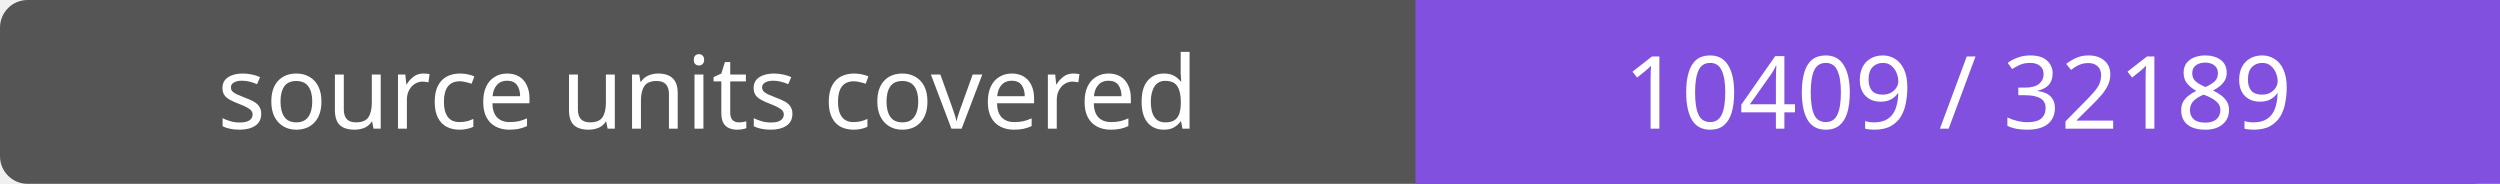
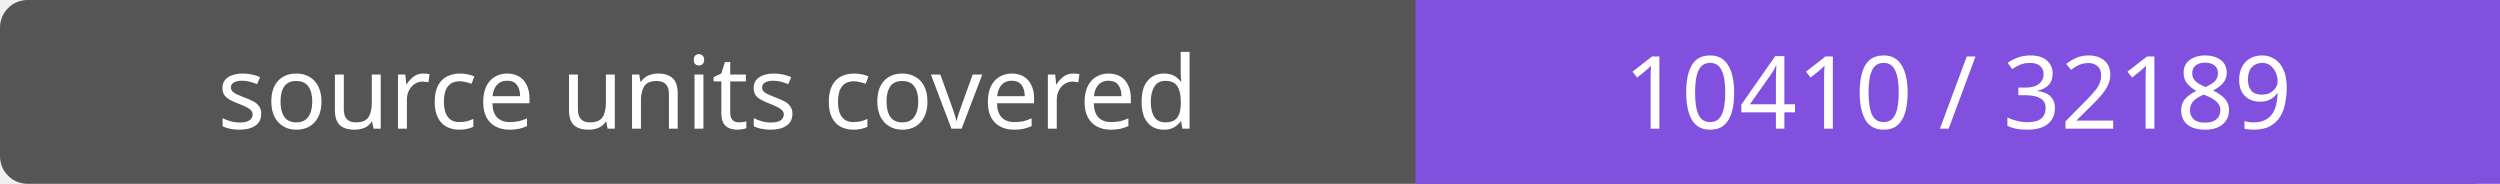
- <svg xmlns="http://www.w3.org/2000/svg" width="272" height="20" role="img" aria-label="source units covered: 10409 / 32189">
+ <svg xmlns="http://www.w3.org/2000/svg" width="272" height="20" role="img" aria-label="source units covered: 10410 / 32189">
  <rect width="272" height="20" rx="3" fill="#555" />
  <path fill="#8250df" d="M154 0h118v20H154z" />
  <g fill="#fff" text-anchor="middle" font-family="Verdana,sans-serif" font-size="11">
    <text x="77.0" y="14">source units covered</text>
-     <text x="213.0" y="14">10409 / 32189</text>
+     <text x="213.0" y="14">10410 / 32189</text>
  </g>
</svg>
